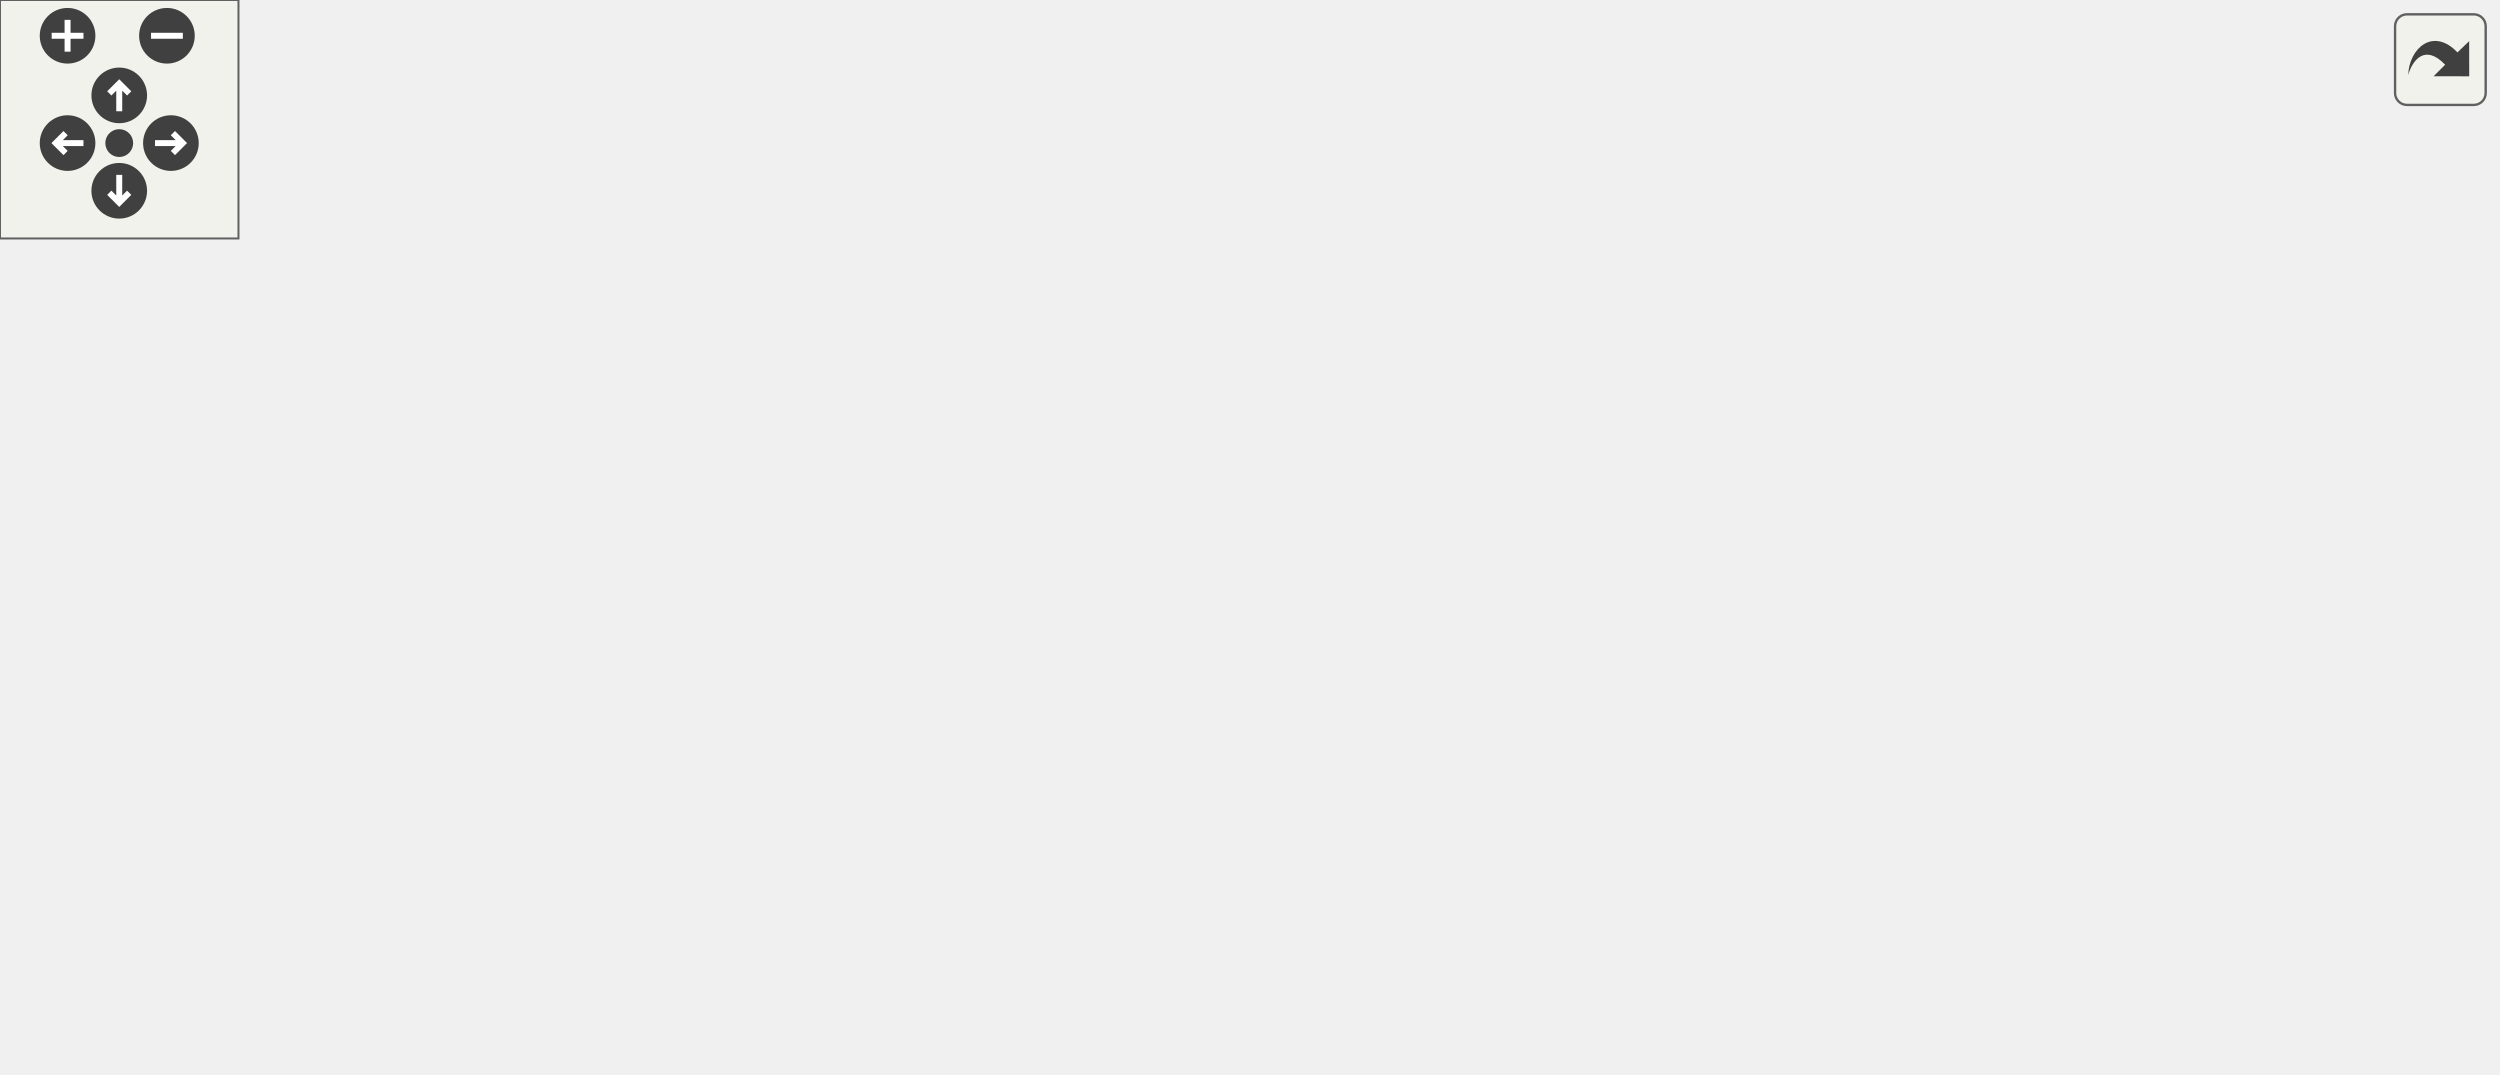
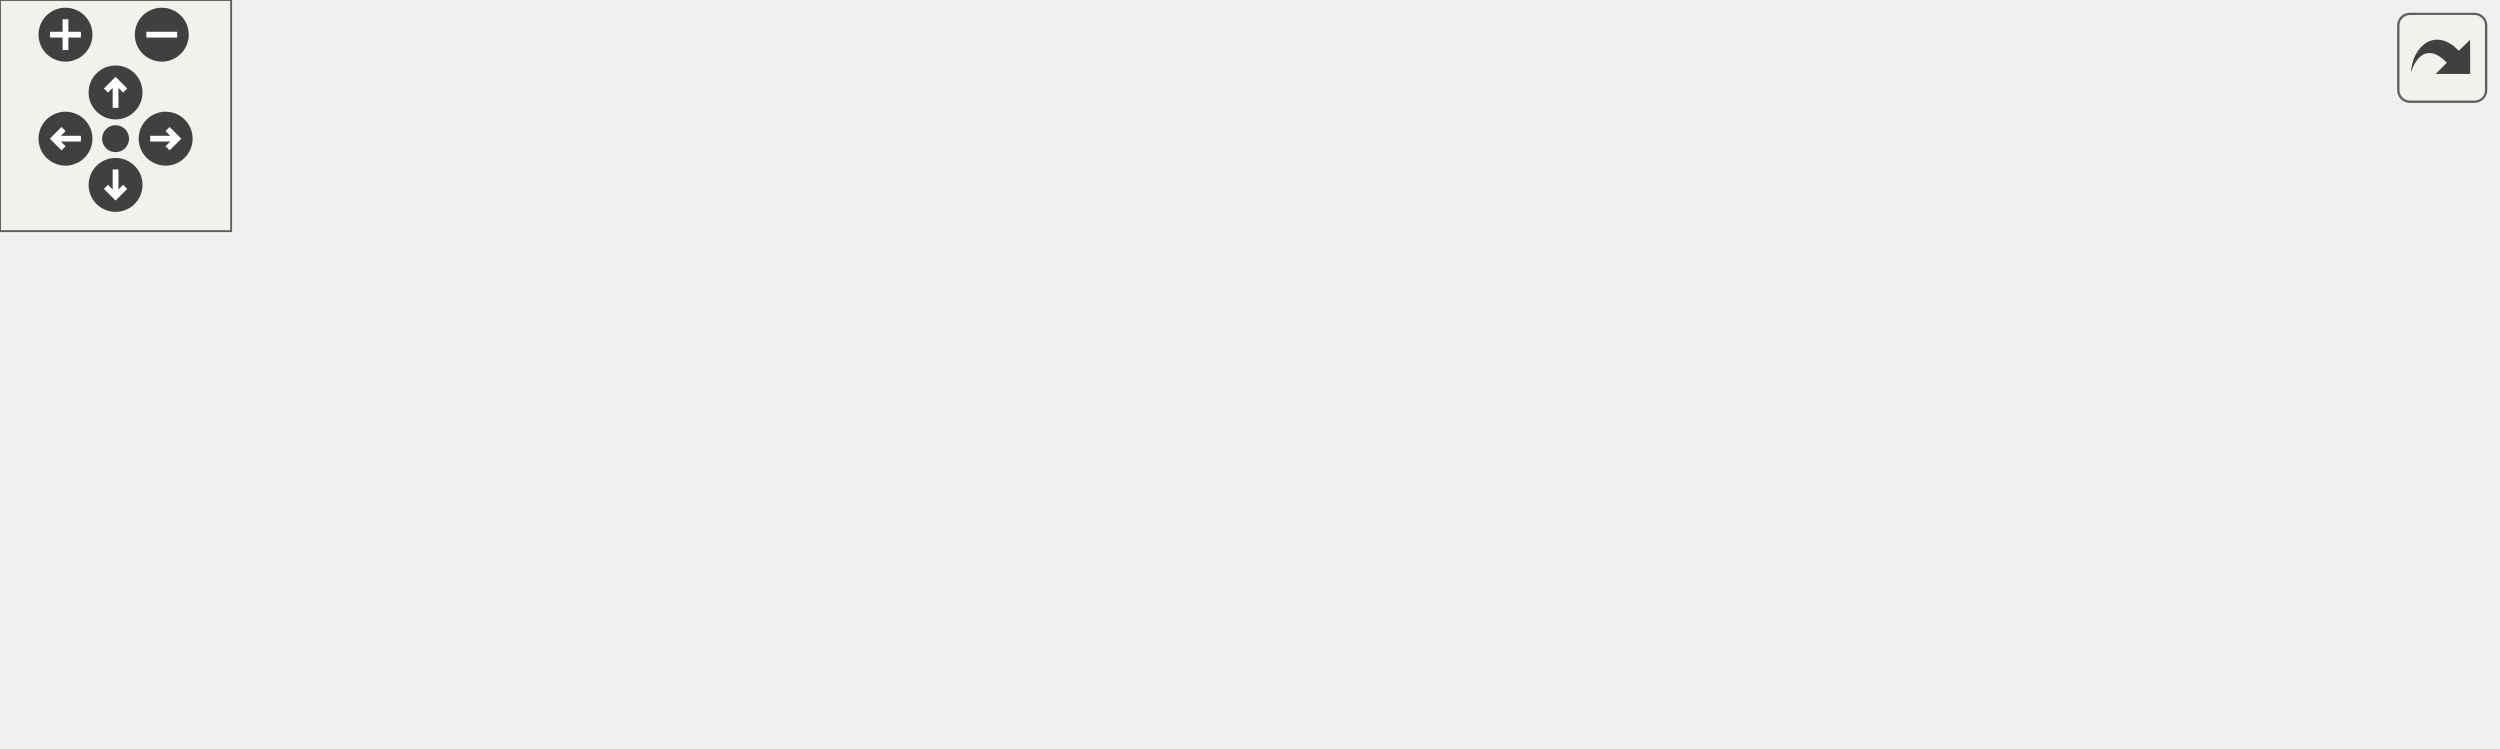
<svg xmlns="http://www.w3.org/2000/svg" xmlns:xlink="http://www.w3.org/1999/xlink" id="main" version="1.1" xml:space="preserve">
  <style type="text/css">
.edge:hover path { stroke: red; }
.edge:hover polygon { stroke: red; fill: red; }
</style>
  <defs>
    <circle id="rim" cx="0" cy="0" r="7" />
    <circle id="rim2" cx="0" cy="0" r="3.5" />
    <g id="zoomPlus">
      <use xlink:href="#rim" fill="#404040">
        <set attributeName="fill" to="#808080" begin="zoomplus.mouseover" end="zoomplus.mouseout" />
      </use>
      <path d="M-4,0h8M0,-4v8" fill="none" stroke="white" stroke-width="1.5" pointer-events="none" />
    </g>
    <g id="zoomMin">
      <use xlink:href="#rim" fill="#404040">
        <set attributeName="fill" to="#808080" begin="zoomminus.mouseover" end="zoomminus.mouseout" />
      </use>
      <path d="M-4,0h8" fill="none" stroke="white" stroke-width="1.5" pointer-events="none" />
    </g>
    <g id="dirArrow">
      <path fill="none" stroke="white" stroke-width="1.5" d="M0,-3.0v7 M-2.5,-0.5L0,-3.0L2.5,-0.5" />
    </g>
    <g id="resetDef">
      <use xlink:href="#rim2" fill="#404040">
        <set attributeName="fill" to="#808080" begin="reset.mouseover" end="reset.mouseout" />
      </use>
    </g>
  </defs>
  <svg id="graph" class="graph">
    <g id="viewport">
      <g id="node1" class="node">
        <polygon fill="#bfbfbf" stroke="black" points="0,-33 0,-63 166,-63 166,-33 0,-33" />
        <text text-anchor="start" x="8" y="-51" font-family="Helvetica,sans-Serif" font-size="10.00">XonoticGameCrosshairSettings</text>
        <text text-anchor="middle" x="83" y="-40" font-family="Helvetica,sans-Serif" font-size="10.00">Tab_showNotify</text>
      </g>
      <g id="node2" class="node">
        <g id="a_node2">
          <a xlink:href="../../df/d9b/menu_2xonotic_2util_8qc.html#a6e36adc024085ee8849b2a7af97aa488" target="_top" xlink:title="loadAllCvars">
            <polygon fill="none" stroke="black" points="202,-38.5 202,-57.5 277,-57.5 277,-38.5 202,-38.5" />
            <text text-anchor="middle" x="239.5" y="-45.5" font-family="Helvetica,sans-Serif" font-size="10.00">loadAllCvars</text>
          </a>
        </g>
      </g>
      <g id="edge1" class="edge">
        <path fill="none" stroke="midnightblue" d="M166.226,-48C175.043,-48 183.772,-48 191.954,-48" />
        <polygon fill="midnightblue" stroke="midnightblue" points="191.988,-51.5 201.988,-48 191.988,-44.5 191.988,-51.5" />
      </g>
      <g id="node3" class="node">
        <g id="a_node3">
          <a xlink:href="../../df/d9b/menu_2xonotic_2util_8qc.html#aabecb2186198cee293ff99e8806ea85e" target="_top" xlink:title="forAllDescendants">
            <polygon fill="none" stroke="black" points="313,-76.5 313,-95.5 417,-95.5 417,-76.5 313,-76.5" />
            <text text-anchor="middle" x="365" y="-83.5" font-family="Helvetica,sans-Serif" font-size="10.00">forAllDescendants</text>
          </a>
        </g>
      </g>
      <g id="edge2" class="edge">
        <path fill="none" stroke="midnightblue" d="M271.664,-57.589C287.314,-62.404 306.471,-68.299 323.271,-73.468" />
        <polygon fill="midnightblue" stroke="midnightblue" points="322.259,-76.818 332.846,-76.414 324.317,-70.128 322.259,-76.818" />
      </g>
-       <g id="node11" class="node">
-         <g id="a_node11">
+       <g id="node9" class="node">
+         <g id="a_node9">
          <a xlink:href="../../df/d9b/menu_2xonotic_2util_8qc.html#a613286438134a04463689a19d95eee16" target="_top" xlink:title="loadCvarsOf">
            <polygon fill="none" stroke="black" points="328,-38.5 328,-57.5 402,-57.5 402,-38.5 328,-38.5" />
            <text text-anchor="middle" x="365" y="-45.5" font-family="Helvetica,sans-Serif" font-size="10.00">loadCvarsOf</text>
          </a>
        </g>
      </g>
-       <g id="edge10" class="edge">
+       <g id="edge8" class="edge">
        <path fill="none" stroke="midnightblue" d="M277.22,-48C289.787,-48 304.019,-48 317.27,-48" />
        <polygon fill="midnightblue" stroke="midnightblue" points="317.635,-51.5 327.635,-48 317.635,-44.5 317.635,-51.5" />
      </g>
-       <g id="node12" class="node">
-         <g id="a_node12">
+       <g id="node10" class="node">
+         <g id="a_node10">
          <a xlink:href="../../df/d9b/menu_2xonotic_2util_8qc.html#ad1f36d07e4a66476224966394f1e24e5" target="_top" xlink:title="SUB_Null_ee">
            <polygon fill="none" stroke="black" points="453,-0.5 453,-19.5 531,-19.5 531,-0.5 453,-0.5" />
            <text text-anchor="middle" x="492" y="-7.5" font-family="Helvetica,sans-Serif" font-size="10.00">SUB_Null_ee</text>
          </a>
        </g>
      </g>
-       <g id="edge11" class="edge">
+       <g id="edge9" class="edge">
        <path fill="none" stroke="midnightblue" d="M272.748,-38.44C285.228,-35.034 299.69,-31.44 313,-29 356.542,-21.017 406.736,-16.036 442.7,-13.187" />
        <polygon fill="midnightblue" stroke="midnightblue" points="443.211,-16.658 452.914,-12.405 442.676,-9.678 443.211,-16.658" />
      </g>
      <g id="node4" class="node">
        <g id="a_node4">
          <a xlink:href="../../da/d44/common_2util_8qc.html#a3af4d9415148d72aac89cdd137db92ee" target="_top" xlink:title="depthfirst">
            <polygon fill="none" stroke="black" points="461,-76.5 461,-95.5 523,-95.5 523,-76.5 461,-76.5" />
            <text text-anchor="middle" x="492" y="-83.5" font-family="Helvetica,sans-Serif" font-size="10.00">depthfirst</text>
          </a>
        </g>
      </g>
      <g id="edge3" class="edge">
        <path fill="none" stroke="midnightblue" d="M417.203,-86C428.328,-86 439.946,-86 450.585,-86" />
        <polygon fill="midnightblue" stroke="midnightblue" points="450.843,-89.5 460.843,-86 450.843,-82.5 450.843,-89.5" />
      </g>
      <g id="node5" class="node">
        <g id="a_node5">
-           <a xlink:href="../../d4/d0c/csprogsdefs_8qc.html#acbb54a239d76062465dccbc6a6c6e464" target="_top" xlink:title="entity">
-             <polygon fill="none" stroke="black" points="575.5,-0.5 575.5,-19.5 619.5,-19.5 619.5,-0.5 575.5,-0.5" />
-             <text text-anchor="middle" x="597.5" y="-7.5" font-family="Helvetica,sans-Serif" font-size="10.00">entity</text>
+           <a xlink:href="../../d7/de1/counting_8qh.html#a841da1d1355590fd49a33a117016f0e9" target="_top" xlink:title="count_ordinal">
+             <polygon fill="none" stroke="black" points="567,-114.5 567,-133.5 648,-133.5 648,-114.5 567,-114.5" />
+             <text text-anchor="middle" x="607.5" y="-121.5" font-family="Helvetica,sans-Serif" font-size="10.00">count_ordinal</text>
          </a>
        </g>
      </g>
      <g id="edge4" class="edge">
-         <path fill="none" stroke="midnightblue" d="M504.815,-76.403C519.231,-64.811 544.471,-44.889 567,-29 568.82,-27.716 570.722,-26.412 572.645,-25.118" />
-         <polygon fill="midnightblue" stroke="midnightblue" points="574.585,-28.032 581.026,-19.62 570.745,-22.179 574.585,-28.032" />
+         <path fill="none" stroke="midnightblue" d="M521.641,-95.589C535.755,-100.314 552.972,-106.079 568.201,-111.177" />
+         <polygon fill="midnightblue" stroke="midnightblue" points="567.274,-114.558 577.868,-114.414 569.497,-107.92 567.274,-114.558" />
      </g>
      <g id="node6" class="node">
        <g id="a_node6">
-           <a xlink:href="../../d8/de2/menudefs_8qc.html#ad5a3e16aa960bd72d3ca37a618eea802" target="_top" xlink:title="floor">
-             <polygon fill="none" stroke="black" points="578.5,-152.5 578.5,-171.5 616.5,-171.5 616.5,-152.5 578.5,-152.5" />
-             <text text-anchor="middle" x="597.5" y="-159.5" font-family="Helvetica,sans-Serif" font-size="10.00">floor</text>
+           <a xlink:href="../../d4/d0c/csprogsdefs_8qc.html#acbb54a239d76062465dccbc6a6c6e464" target="_top" xlink:title="entity">
+             <polygon fill="none" stroke="black" points="585.5,-0.5 585.5,-19.5 629.5,-19.5 629.5,-0.5 585.5,-0.5" />
+             <text text-anchor="middle" x="607.5" y="-7.5" font-family="Helvetica,sans-Serif" font-size="10.00">entity</text>
          </a>
        </g>
      </g>
      <g id="edge5" class="edge">
-         <path fill="none" stroke="midnightblue" d="M504.815,-95.597C519.231,-107.189 544.471,-127.111 567,-143 568.82,-144.284 570.722,-145.588 572.645,-146.882" />
-         <polygon fill="midnightblue" stroke="midnightblue" points="570.745,-149.821 581.026,-152.38 574.585,-143.968 570.745,-149.821" />
+         <path fill="none" stroke="midnightblue" d="M504.004,-76.344C518.013,-64.335 543.255,-43.635 567,-29 569.85,-27.243 572.888,-25.529 575.964,-23.895" />
+         <polygon fill="midnightblue" stroke="midnightblue" points="577.799,-26.89 585.159,-19.269 574.653,-20.636 577.799,-26.89" />
      </g>
      <g id="node7" class="node">
        <g id="a_node7">
-           <a xlink:href="../../d8/de2/menudefs_8qc.html#abbb0d86741e0056b6c04f7280c185d76" target="_top" xlink:title="ftos">
-             <polygon fill="none" stroke="black" points="580,-114.5 580,-133.5 615,-133.5 615,-114.5 580,-114.5" />
-             <text text-anchor="middle" x="597.5" y="-121.5" font-family="Helvetica,sans-Serif" font-size="10.00">ftos</text>
+           <a xlink:href="../../d8/de2/menudefs_8qc.html#ad5a3e16aa960bd72d3ca37a618eea802" target="_top" xlink:title="floor">
+             <polygon fill="none" stroke="black" points="588.5,-76.5 588.5,-95.5 626.5,-95.5 626.5,-76.5 588.5,-76.5" />
+             <text text-anchor="middle" x="607.5" y="-83.5" font-family="Helvetica,sans-Serif" font-size="10.00">floor</text>
          </a>
        </g>
      </g>
      <g id="edge6" class="edge">
-         <path fill="none" stroke="midnightblue" d="M519.117,-95.589C534.739,-101.324 554.529,-108.591 570.186,-114.339" />
-         <polygon fill="midnightblue" stroke="midnightblue" points="569.198,-117.705 579.792,-117.866 571.611,-111.133 569.198,-117.705" />
+         <path fill="none" stroke="midnightblue" d="M523.118,-86C540.142,-86 561.301,-86 578.044,-86" />
+         <polygon fill="midnightblue" stroke="midnightblue" points="578.321,-89.5 588.321,-86 578.321,-82.5 578.321,-89.5" />
      </g>
      <g id="node8" class="node">
        <g id="a_node8">
-           <a xlink:href="../../d8/de2/menudefs_8qc.html#ad76dc2b2895cd23f21e008f12a686158" target="_top" xlink:title="strcat">
-             <polygon fill="none" stroke="black" points="575.5,-76.5 575.5,-95.5 619.5,-95.5 619.5,-76.5 575.5,-76.5" />
-             <text text-anchor="middle" x="597.5" y="-83.5" font-family="Helvetica,sans-Serif" font-size="10.00">strcat</text>
+           <a xlink:href="../../d8/de2/menudefs_8qc.html#abbb0d86741e0056b6c04f7280c185d76" target="_top" xlink:title="ftos">
+             <polygon fill="none" stroke="black" points="590,-38.5 590,-57.5 625,-57.5 625,-38.5 590,-38.5" />
+             <text text-anchor="middle" x="607.5" y="-45.5" font-family="Helvetica,sans-Serif" font-size="10.00">ftos</text>
          </a>
        </g>
      </g>
      <g id="edge7" class="edge">
-         <path fill="none" stroke="midnightblue" d="M523.215,-86C536.397,-86 551.849,-86 565.157,-86" />
-         <polygon fill="midnightblue" stroke="midnightblue" points="565.286,-89.5 575.286,-86 565.286,-82.5 565.286,-89.5" />
+         <path fill="none" stroke="midnightblue" d="M521.641,-76.411C539.647,-70.382 562.704,-62.663 580.238,-56.792" />
+         <polygon fill="midnightblue" stroke="midnightblue" points="581.473,-60.07 589.844,-53.576 579.25,-53.432 581.473,-60.07" />
      </g>
-       <g id="node9" class="node">
-         <g id="a_node9">
-           <a xlink:href="../../d8/de2/menudefs_8qc.html#a274680f571a231ddf29421b93d434bfa" target="_top" xlink:title="strlen">
-             <polygon fill="none" stroke="black" points="575.5,-38.5 575.5,-57.5 619.5,-57.5 619.5,-38.5 575.5,-38.5" />
-             <text text-anchor="middle" x="597.5" y="-45.5" font-family="Helvetica,sans-Serif" font-size="10.00">strlen</text>
-           </a>
-         </g>
-       </g>
-       <g id="edge8" class="edge">
-         <path fill="none" stroke="midnightblue" d="M519.117,-76.411C533.228,-71.23 550.74,-64.801 565.534,-59.369" />
-         <polygon fill="midnightblue" stroke="midnightblue" points="567.085,-62.528 575.266,-55.796 564.673,-55.957 567.085,-62.528" />
-       </g>
-       <g id="node10" class="node">
-         <g id="a_node10">
-           <a xlink:href="../../d8/de2/menudefs_8qc.html#a40f6c65c8bbcfa51df783f2809a2502b" target="_top" xlink:title="substring">
-             <polygon fill="none" stroke="black" points="567,-190.5 567,-209.5 628,-209.5 628,-190.5 567,-190.5" />
-             <text text-anchor="middle" x="597.5" y="-197.5" font-family="Helvetica,sans-Serif" font-size="10.00">substring</text>
-           </a>
-         </g>
-       </g>
-       <g id="edge9" class="edge">
-         <path fill="none" stroke="midnightblue" d="M499.008,-95.766C510.562,-114.021 537.374,-153.916 567,-181 568.298,-182.187 569.679,-183.348 571.107,-184.473" />
-         <polygon fill="midnightblue" stroke="midnightblue" points="569.378,-187.538 579.559,-190.47 573.429,-181.829 569.378,-187.538" />
-       </g>
-       <g id="edge12" class="edge">
-         <path fill="none" stroke="midnightblue" d="M531.246,-10C542.388,-10 554.429,-10 565.097,-10" />
-         <polygon fill="midnightblue" stroke="midnightblue" points="565.224,-13.5 575.224,-10 565.224,-6.5 565.224,-13.5" />
+       <g id="edge10" class="edge">
+         <path fill="none" stroke="midnightblue" d="M531.11,-10C545.338,-10 561.325,-10 574.904,-10" />
+         <polygon fill="midnightblue" stroke="midnightblue" points="575.197,-13.5 585.197,-10 575.197,-6.5 575.197,-13.5" />
      </g>
    </g>
  </svg>
  <g id="navigator" transform="translate(0 0)" fill="#404254">
    <rect fill="#f2f5e9" fill-opacity="0.5" stroke="#606060" stroke-width=".5" x="0" y="0" width="60" height="60" />
    <use id="zoomplus" xlink:href="#zoomPlus" x="17" y="9" />
    <use id="zoomminus" xlink:href="#zoomMin" x="42" y="9" />
    <use id="reset" xlink:href="#resetDef" x="30" y="36" />
    <g id="arrowUp" xlink:href="#dirArrow" transform="translate(30 24)">
      <use xlink:href="#rim" fill="#404040">
        <set attributeName="fill" to="#808080" begin="arrowUp.mouseover" end="arrowUp.mouseout" />
      </use>
      <path fill="none" stroke="white" stroke-width="1.5" d="M0,-3.0v7 M-2.5,-0.5L0,-3.0L2.5,-0.5" />
    </g>
    <g id="arrowRight" xlink:href="#dirArrow" transform="rotate(90) translate(36 -43)">
      <use xlink:href="#rim" fill="#404040">
        <set attributeName="fill" to="#808080" begin="arrowRight.mouseover" end="arrowRight.mouseout" />
      </use>
      <path fill="none" stroke="white" stroke-width="1.5" d="M0,-3.0v7 M-2.5,-0.5L0,-3.0L2.5,-0.5" />
    </g>
    <g id="arrowDown" xlink:href="#dirArrow" transform="rotate(180) translate(-30 -48)">
      <use xlink:href="#rim" fill="#404040">
        <set attributeName="fill" to="#808080" begin="arrowDown.mouseover" end="arrowDown.mouseout" />
      </use>
      <path fill="none" stroke="white" stroke-width="1.5" d="M0,-3.0v7 M-2.5,-0.5L0,-3.0L2.5,-0.5" />
    </g>
    <g id="arrowLeft" xlink:href="#dirArrow" transform="rotate(270) translate(-36 17)">
      <use xlink:href="#rim" fill="#404040">
        <set attributeName="fill" to="#808080" begin="arrowLeft.mouseover" end="arrowLeft.mouseout" />
      </use>
      <path fill="none" stroke="white" stroke-width="1.5" d="M0,-3.0v7 M-2.5,-0.5L0,-3.0L2.5,-0.5" />
    </g>
  </g>
  <svg viewBox="0 0 15 15" width="100%" height="30px" preserveAspectRatio="xMaxYMin meet">
    <g id="arrow_out" transform="scale(0.3 0.3)">
      <a xlink:href="dialog__settings__game__crosshair_8qc_a9b6483a184ad0561b8f8fdb359b5a761_cgraph_org.svg" target="_base">
        <rect id="button" ry="5" rx="5" y="6" x="6" height="38" width="38" fill="#f2f5e9" fill-opacity="0.5" stroke="#606060" stroke-width="1.0" />
        <path id="arrow" d="M 11.5,31.437 C 11.94,20.098 22.043,11.323 32.159,21.979 L 37.069,17.246 C 37.069,17.246 37.088,32 37.088,32 L 22.16,31.978 C 22.16,31.978 26.998,27.14 26.998,27.14 C 18.529,18.264 13.292,25.23 11.5,31.437 z" style="fill:#404040;" />
      </a>
    </g>
  </svg>
</svg>
